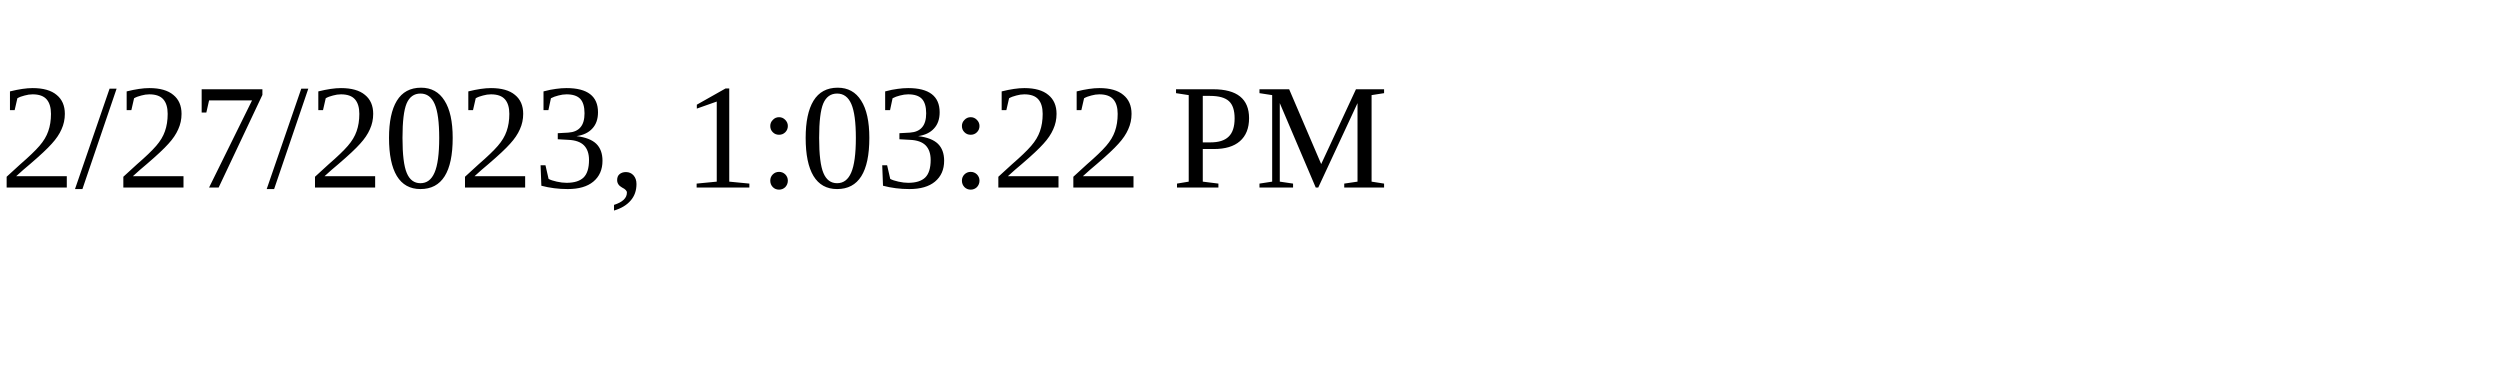
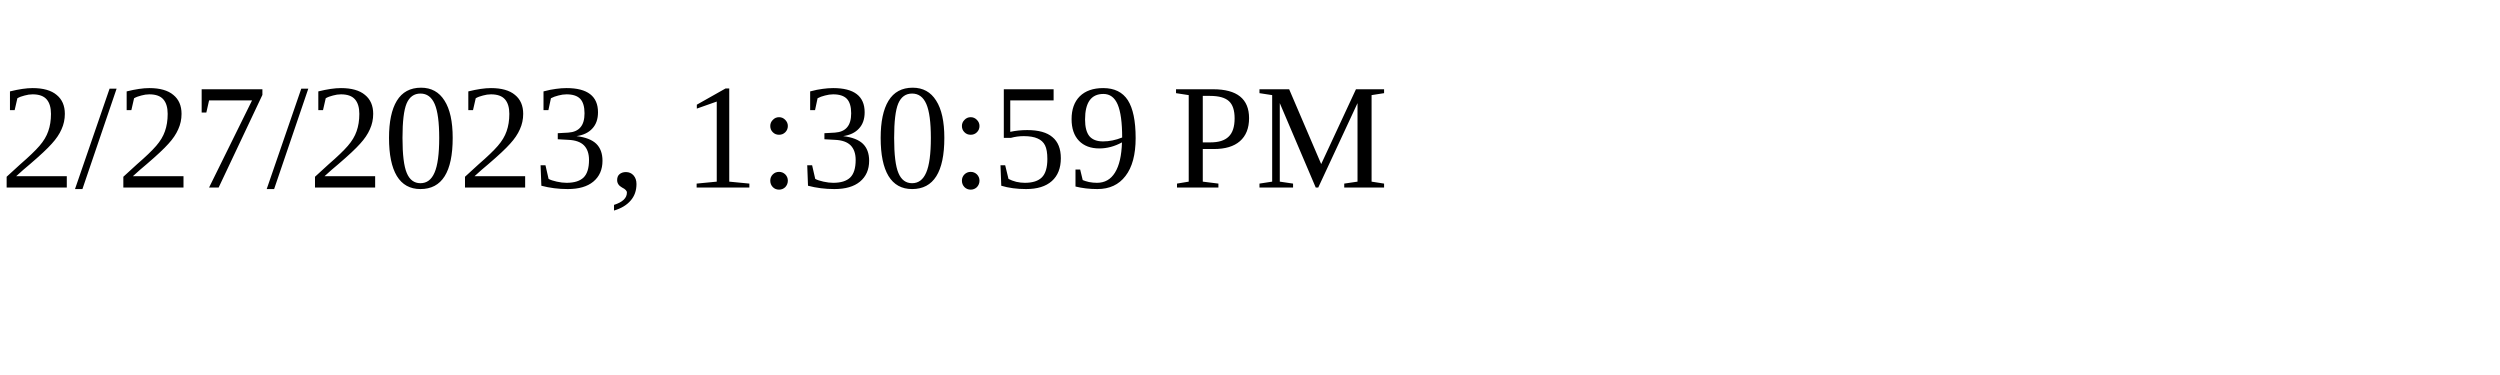
<svg xmlns="http://www.w3.org/2000/svg" height="30" width="200">
-   <text x="0" y="15">2/27/2023, 1:03:22 PM</text>
+   <text x="0" y="15">2/27/2023, 1:30:59 PM</text>
</svg>
